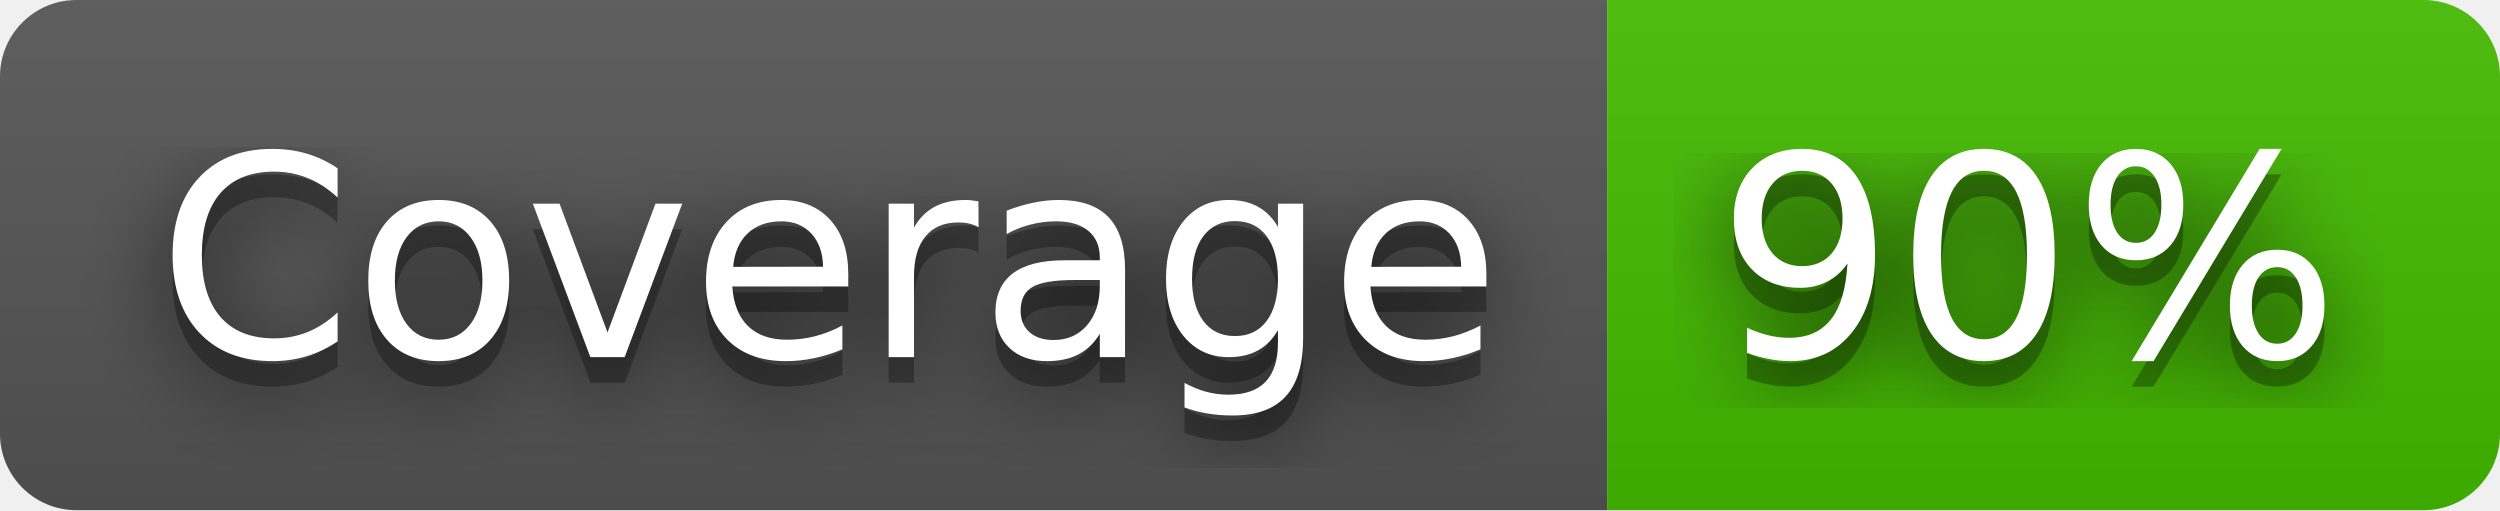
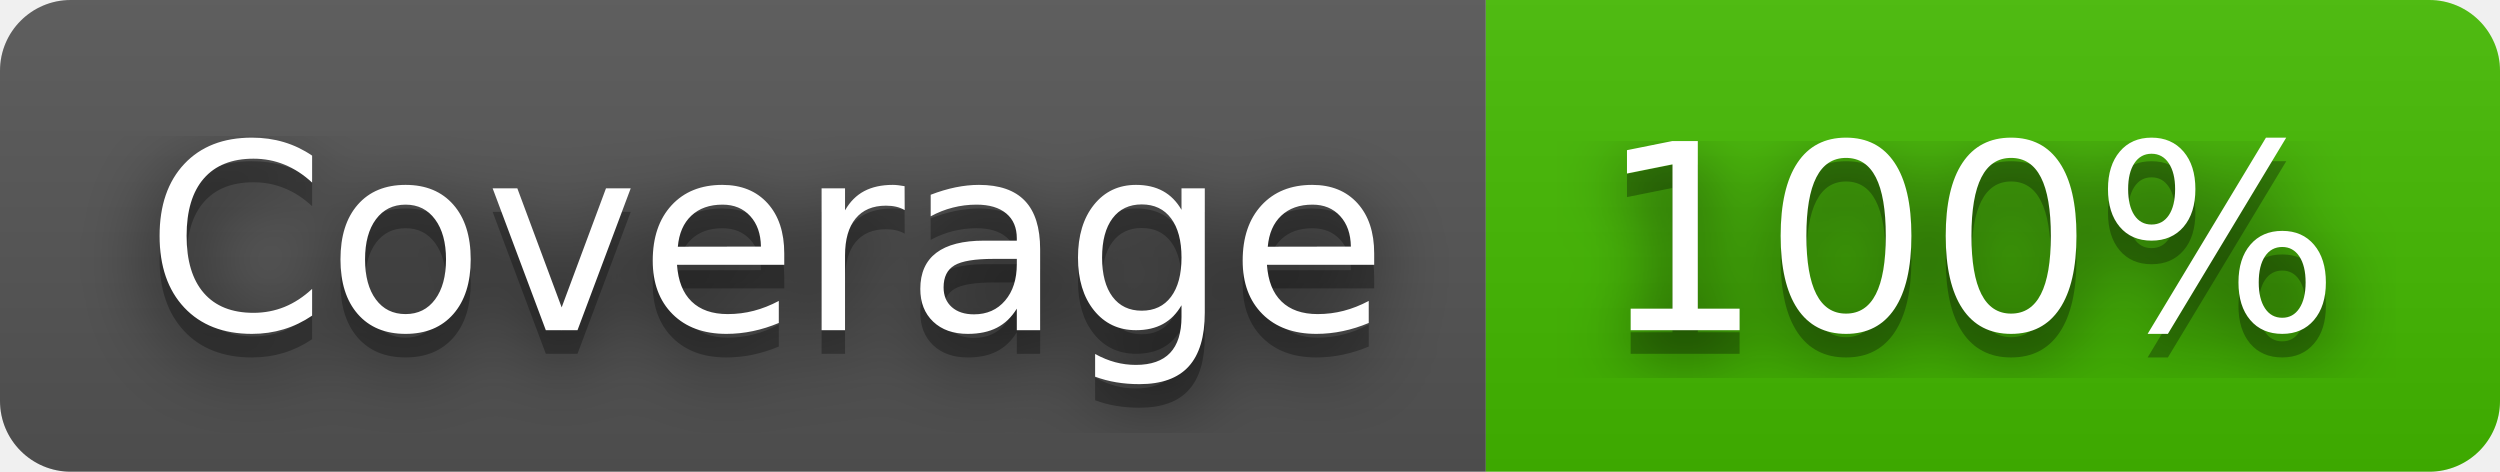
- <svg xmlns="http://www.w3.org/2000/svg" width="98" height="20" role="img" aria-label="Coverage: 90%">
+ <svg xmlns="http://www.w3.org/2000/svg" width="106" height="20" role="img" aria-label="Coverage: 100%">
  <filter id="blur">
    <feGaussianBlur stdDeviation="16" />
  </filter>
  <linearGradient id="s" x2="0" y2="100%">
    <stop offset="0" stop-color="#bbb" stop-opacity=".1" />
    <stop offset="1" stop-opacity=".1" />
  </linearGradient>
  <clipPath id="r">
-     <rect width="98" height="20" rx="3" />
+     <rect width="106" height="20" rx="3" />
  </clipPath>
  <g clip-path="url(#r)">
    <rect width="63" height="20" fill="#555" />
-     <rect x="63" width="35" height="20" fill="#4b0" />
-     <rect width="98" height="20" fill="url(#s)" />
+     <rect x="63" width="43" height="20" fill="#4b0" />
+     <rect width="106" height="20" fill="url(#s)" />
  </g>
  <g fill="#fff" text-anchor="middle" font-family="Verdana,Geneva,DejaVu Sans,sans-serif" text-rendering="geometricPrecision" font-size="110">
    <g transform="scale(.1)">
      <g aria-hidden="true" fill="#010101">
        <text x="325" y="150" fill-opacity=".8" filter="url(#blur)" textLength="530">Coverage</text>
        <text x="325" y="150" fill-opacity=".3" textLength="530">Coverage</text>
      </g>
      <text x="325" y="140" textLength="530">Coverage</text>
    </g>
    <g transform="scale(.1)">
      <g aria-hidden="true" fill="#010101">
-         <text x="795" y="150" fill-opacity=".8" filter="url(#blur)" textLength="250">90%</text>
-         <text x="795" y="150" fill-opacity=".3" textLength="250">90%</text>
+         <text x="835" y="150" fill-opacity=".8" filter="url(#blur)" textLength="330">100%</text>
+         <text x="835" y="150" fill-opacity=".3" textLength="330">100%</text>
      </g>
-       <text x="795" y="140" textLength="250">90%</text>
+       <text x="835" y="140" textLength="330">100%</text>
    </g>
  </g>
</svg>
